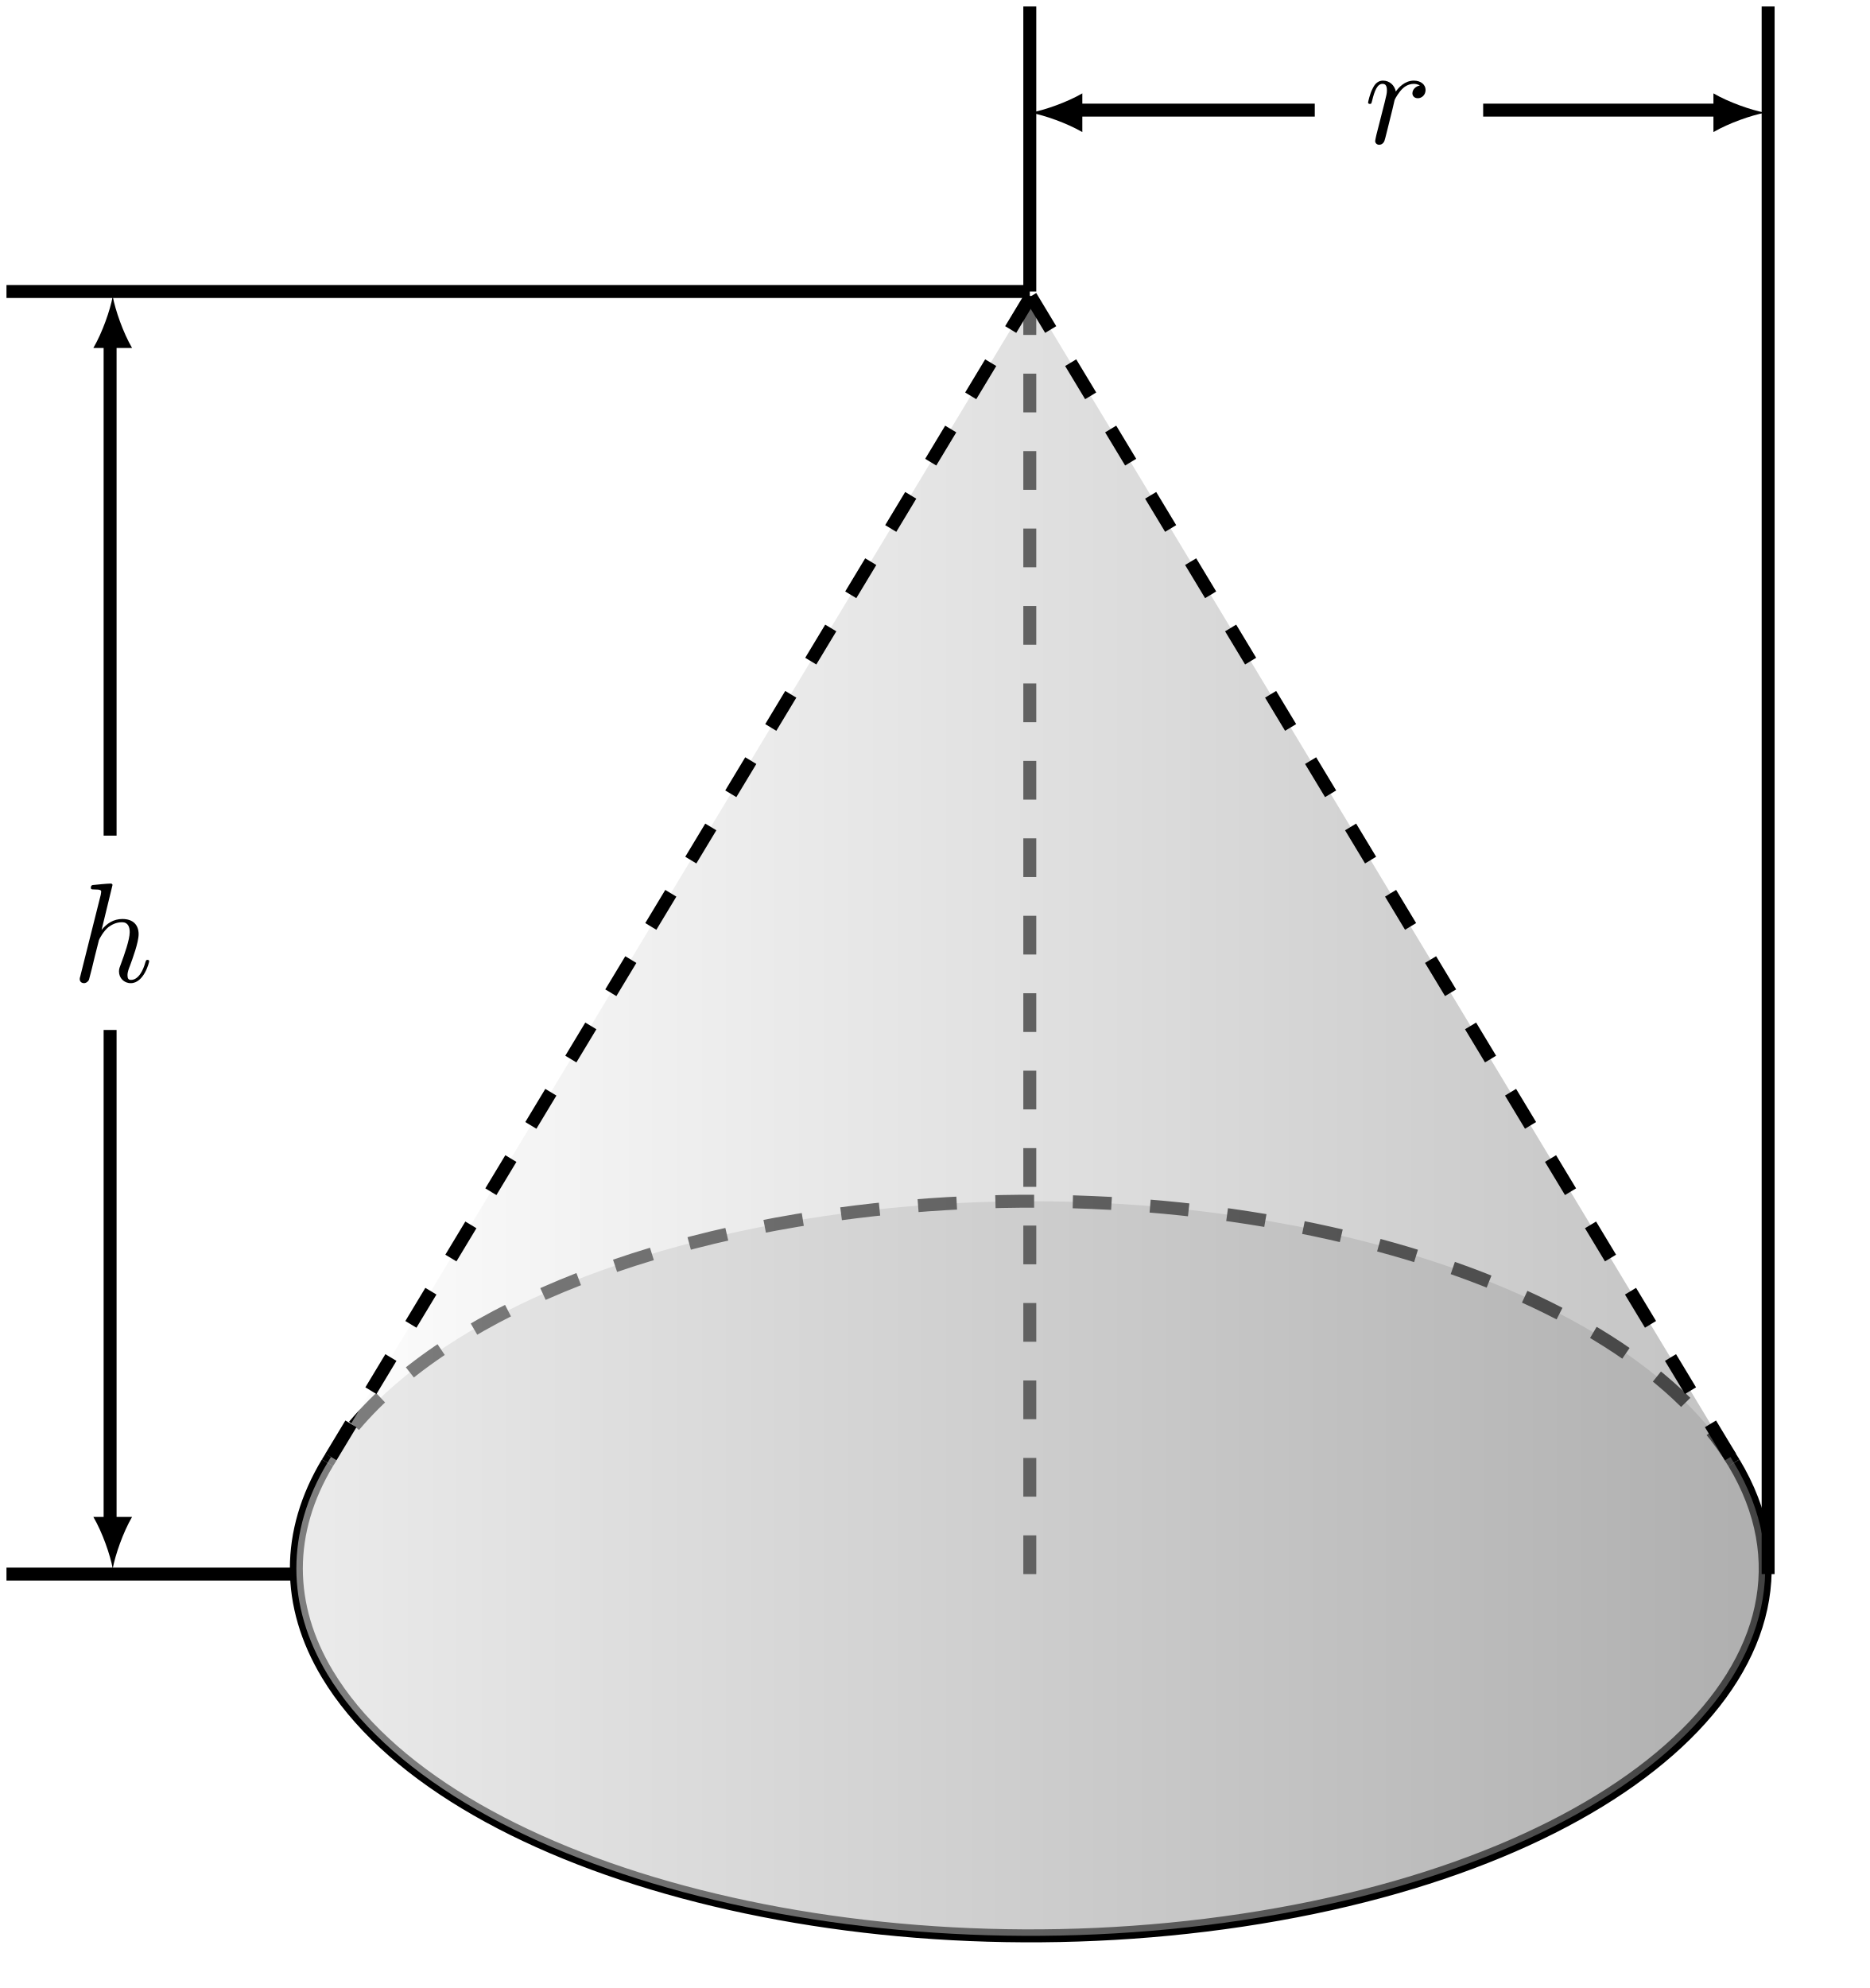
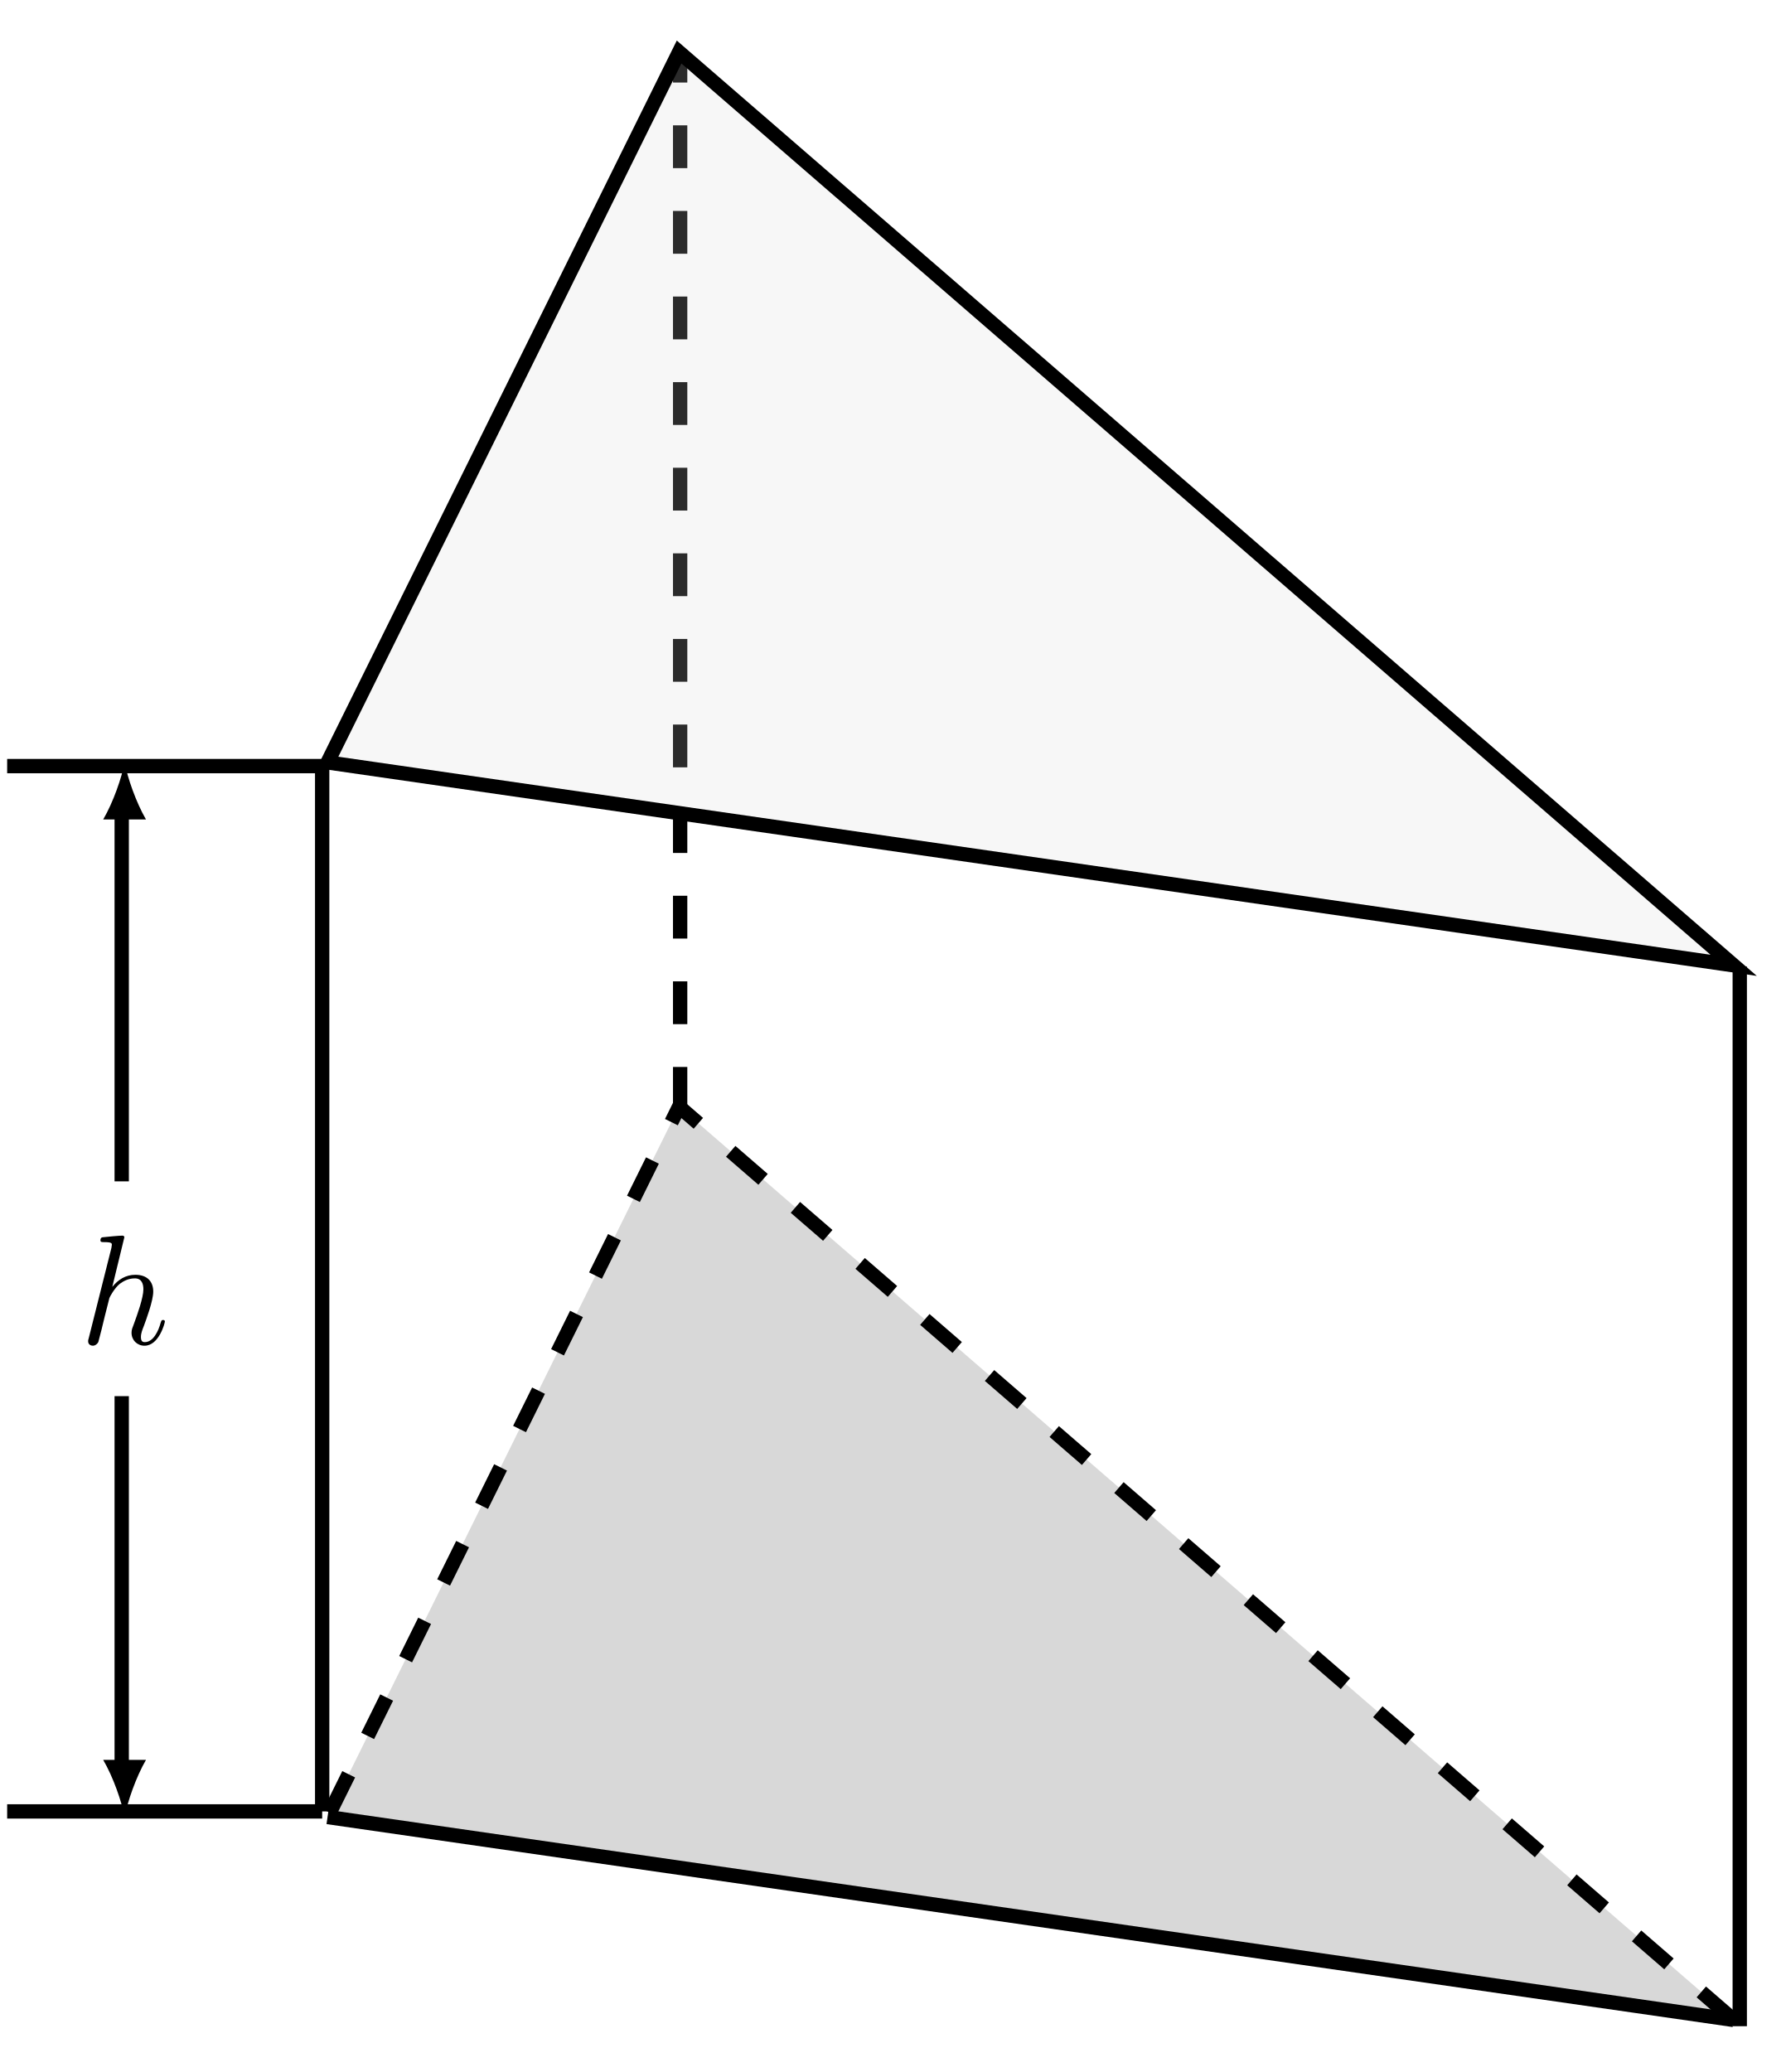
- <svg xmlns="http://www.w3.org/2000/svg" xmlns:xlink="http://www.w3.org/1999/xlink" width="144.323pt" height="153.448pt" viewBox="0 0 144.323 153.448" version="1.1">
+ <svg xmlns="http://www.w3.org/2000/svg" xmlns:xlink="http://www.w3.org/1999/xlink" width="124.708pt" height="144.698pt" viewBox="0 0 124.708 144.698" version="1.1">
  <defs>
    <g>
      <symbol overflow="visible" id="glyph0-0">
        <path style="stroke:none;" d="" />
      </symbol>
      <symbol overflow="visible" id="glyph0-1">
        <path style="stroke:none;" d="M 3.125 -7.453 C 3.125 -7.453 3.125 -7.562 2.984 -7.562 C 2.734 -7.562 1.938 -7.484 1.656 -7.453 C 1.578 -7.453 1.453 -7.438 1.453 -7.234 C 1.453 -7.109 1.547 -7.109 1.719 -7.109 C 2.234 -7.109 2.25 -7.031 2.25 -6.922 L 2.219 -6.703 L 0.641 -0.422 C 0.594 -0.266 0.594 -0.25 0.594 -0.188 C 0.594 0.062 0.812 0.125 0.922 0.125 C 1.094 0.125 1.266 -0.016 1.312 -0.156 L 1.531 -1 L 1.766 -1.969 C 1.828 -2.219 1.891 -2.453 1.953 -2.703 C 1.969 -2.766 2.062 -3.125 2.078 -3.203 C 2.109 -3.297 2.438 -3.906 2.812 -4.203 C 3.047 -4.375 3.391 -4.578 3.859 -4.578 C 4.328 -4.578 4.453 -4.203 4.453 -3.812 C 4.453 -3.234 4.031 -2.047 3.781 -1.375 C 3.688 -1.125 3.625 -1 3.625 -0.781 C 3.625 -0.266 4.016 0.125 4.531 0.125 C 5.547 0.125 5.953 -1.469 5.953 -1.562 C 5.953 -1.672 5.859 -1.672 5.828 -1.672 C 5.719 -1.672 5.719 -1.641 5.656 -1.469 C 5.5 -0.891 5.141 -0.125 4.547 -0.125 C 4.359 -0.125 4.281 -0.234 4.281 -0.484 C 4.281 -0.75 4.391 -1.016 4.484 -1.25 C 4.656 -1.719 5.141 -3.016 5.141 -3.656 C 5.141 -4.359 4.719 -4.828 3.891 -4.828 C 3.203 -4.828 2.688 -4.484 2.281 -3.984 Z " />
      </symbol>
-       <symbol overflow="visible" id="glyph0-2">
-         <path style="stroke:none;" d="M 0.953 -0.641 C 0.922 -0.484 0.859 -0.234 0.859 -0.172 C 0.859 0.016 1.016 0.125 1.172 0.125 C 1.312 0.125 1.5 0.031 1.578 -0.188 C 1.609 -0.234 1.969 -1.719 2.016 -1.906 C 2.109 -2.266 2.297 -3.031 2.359 -3.328 C 2.406 -3.469 2.719 -3.984 2.984 -4.219 C 3.062 -4.297 3.375 -4.578 3.844 -4.578 C 4.141 -4.578 4.297 -4.453 4.312 -4.453 C 3.984 -4.391 3.734 -4.141 3.734 -3.844 C 3.734 -3.672 3.859 -3.469 4.156 -3.469 C 4.453 -3.469 4.75 -3.719 4.75 -4.109 C 4.75 -4.5 4.406 -4.828 3.844 -4.828 C 3.141 -4.828 2.656 -4.281 2.453 -3.984 C 2.359 -4.469 1.969 -4.828 1.469 -4.828 C 0.953 -4.828 0.75 -4.391 0.656 -4.203 C 0.453 -3.828 0.312 -3.172 0.312 -3.141 C 0.312 -3.031 0.422 -3.031 0.453 -3.031 C 0.562 -3.031 0.562 -3.047 0.625 -3.281 C 0.812 -4.062 1.031 -4.578 1.422 -4.578 C 1.609 -4.578 1.766 -4.5 1.766 -4.078 C 1.766 -3.844 1.734 -3.734 1.594 -3.156 Z " />
-       </symbol>
    </g>
-     <clipPath id="clip1">
-       <path d="M 22 22 L 137 22 L 137 150 L 22 150 Z " />
-     </clipPath>
-     <clipPath id="clip2">
-       <path d="M 133.859 112.906 C 142.875 127.898 125.879 143.707 95.898 148.215 C 65.914 152.723 34.297 144.227 25.281 129.234 C 22.078 123.91 22.078 118.23 25.281 112.906 L 79.57 22.875 Z " />
-     </clipPath>
-     <linearGradient id="linear0" gradientUnits="userSpaceOnUse" x1="0" y1="25.003" x2="0" y2="74.997" gradientTransform="matrix(0,-2.5973,-2.41624,0,203.2898,217.6644)">
-       <stop offset="0" style="stop-color:rgb(50.002%,50.002%,50.002%);stop-opacity:0.5;" />
-       <stop offset="0.008" style="stop-color:rgb(50.197%,50.197%,50.197%);stop-opacity:0.5;" />
-       <stop offset="0.016" style="stop-color:rgb(50.587%,50.587%,50.587%);stop-opacity:0.5;" />
-       <stop offset="0.023" style="stop-color:rgb(50.978%,50.978%,50.978%);stop-opacity:0.5;" />
-       <stop offset="0.031" style="stop-color:rgb(51.369%,51.369%,51.369%);stop-opacity:0.5;" />
-       <stop offset="0.039" style="stop-color:rgb(51.759%,51.759%,51.759%);stop-opacity:0.5;" />
-       <stop offset="0.047" style="stop-color:rgb(52.15%,52.15%,52.15%);stop-opacity:0.5;" />
-       <stop offset="0.055" style="stop-color:rgb(52.541%,52.541%,52.541%);stop-opacity:0.5;" />
-       <stop offset="0.062" style="stop-color:rgb(52.931%,52.931%,52.931%);stop-opacity:0.5;" />
-       <stop offset="0.07" style="stop-color:rgb(53.322%,53.322%,53.322%);stop-opacity:0.5;" />
-       <stop offset="0.078" style="stop-color:rgb(53.712%,53.712%,53.712%);stop-opacity:0.5;" />
-       <stop offset="0.086" style="stop-color:rgb(54.103%,54.103%,54.103%);stop-opacity:0.5;" />
-       <stop offset="0.094" style="stop-color:rgb(54.494%,54.494%,54.494%);stop-opacity:0.5;" />
-       <stop offset="0.102" style="stop-color:rgb(54.884%,54.884%,54.884%);stop-opacity:0.5;" />
-       <stop offset="0.109" style="stop-color:rgb(55.275%,55.275%,55.275%);stop-opacity:0.5;" />
-       <stop offset="0.117" style="stop-color:rgb(55.666%,55.666%,55.666%);stop-opacity:0.5;" />
-       <stop offset="0.125" style="stop-color:rgb(56.056%,56.056%,56.056%);stop-opacity:0.5;" />
-       <stop offset="0.133" style="stop-color:rgb(56.447%,56.447%,56.447%);stop-opacity:0.5;" />
-       <stop offset="0.141" style="stop-color:rgb(56.837%,56.837%,56.837%);stop-opacity:0.5;" />
-       <stop offset="0.148" style="stop-color:rgb(57.228%,57.228%,57.228%);stop-opacity:0.5;" />
-       <stop offset="0.156" style="stop-color:rgb(57.619%,57.619%,57.619%);stop-opacity:0.5;" />
-       <stop offset="0.164" style="stop-color:rgb(58.009%,58.009%,58.009%);stop-opacity:0.5;" />
-       <stop offset="0.172" style="stop-color:rgb(58.398%,58.398%,58.398%);stop-opacity:0.5;" />
-       <stop offset="0.18" style="stop-color:rgb(58.789%,58.789%,58.789%);stop-opacity:0.5;" />
-       <stop offset="0.188" style="stop-color:rgb(59.18%,59.18%,59.18%);stop-opacity:0.5;" />
-       <stop offset="0.195" style="stop-color:rgb(59.57%,59.57%,59.57%);stop-opacity:0.5;" />
-       <stop offset="0.203" style="stop-color:rgb(59.961%,59.961%,59.961%);stop-opacity:0.5;" />
-       <stop offset="0.211" style="stop-color:rgb(60.352%,60.352%,60.352%);stop-opacity:0.5;" />
-       <stop offset="0.219" style="stop-color:rgb(60.742%,60.742%,60.742%);stop-opacity:0.5;" />
-       <stop offset="0.227" style="stop-color:rgb(61.133%,61.133%,61.133%);stop-opacity:0.5;" />
-       <stop offset="0.234" style="stop-color:rgb(61.523%,61.523%,61.523%);stop-opacity:0.5;" />
-       <stop offset="0.242" style="stop-color:rgb(61.914%,61.914%,61.914%);stop-opacity:0.5;" />
-       <stop offset="0.25" style="stop-color:rgb(62.305%,62.305%,62.305%);stop-opacity:0.5;" />
-       <stop offset="0.258" style="stop-color:rgb(62.695%,62.695%,62.695%);stop-opacity:0.5;" />
-       <stop offset="0.266" style="stop-color:rgb(63.086%,63.086%,63.086%);stop-opacity:0.5;" />
-       <stop offset="0.273" style="stop-color:rgb(63.477%,63.477%,63.477%);stop-opacity:0.5;" />
-       <stop offset="0.281" style="stop-color:rgb(63.867%,63.867%,63.867%);stop-opacity:0.5;" />
-       <stop offset="0.289" style="stop-color:rgb(64.258%,64.258%,64.258%);stop-opacity:0.5;" />
-       <stop offset="0.297" style="stop-color:rgb(64.648%,64.648%,64.648%);stop-opacity:0.5;" />
-       <stop offset="0.305" style="stop-color:rgb(65.039%,65.039%,65.039%);stop-opacity:0.5;" />
-       <stop offset="0.312" style="stop-color:rgb(65.43%,65.43%,65.43%);stop-opacity:0.5;" />
-       <stop offset="0.32" style="stop-color:rgb(65.82%,65.82%,65.82%);stop-opacity:0.5;" />
-       <stop offset="0.328" style="stop-color:rgb(66.211%,66.211%,66.211%);stop-opacity:0.5;" />
-       <stop offset="0.336" style="stop-color:rgb(66.602%,66.602%,66.602%);stop-opacity:0.5;" />
-       <stop offset="0.344" style="stop-color:rgb(66.992%,66.992%,66.992%);stop-opacity:0.5;" />
-       <stop offset="0.352" style="stop-color:rgb(67.383%,67.383%,67.383%);stop-opacity:0.5;" />
-       <stop offset="0.359" style="stop-color:rgb(67.773%,67.773%,67.773%);stop-opacity:0.5;" />
-       <stop offset="0.367" style="stop-color:rgb(68.164%,68.164%,68.164%);stop-opacity:0.5;" />
-       <stop offset="0.375" style="stop-color:rgb(68.555%,68.555%,68.555%);stop-opacity:0.5;" />
-       <stop offset="0.383" style="stop-color:rgb(68.945%,68.945%,68.945%);stop-opacity:0.5;" />
-       <stop offset="0.391" style="stop-color:rgb(69.336%,69.336%,69.336%);stop-opacity:0.5;" />
-       <stop offset="0.398" style="stop-color:rgb(69.727%,69.727%,69.727%);stop-opacity:0.5;" />
-       <stop offset="0.406" style="stop-color:rgb(70.116%,70.116%,70.116%);stop-opacity:0.5;" />
-       <stop offset="0.414" style="stop-color:rgb(70.506%,70.506%,70.506%);stop-opacity:0.5;" />
-       <stop offset="0.422" style="stop-color:rgb(70.897%,70.897%,70.897%);stop-opacity:0.5;" />
-       <stop offset="0.43" style="stop-color:rgb(71.288%,71.288%,71.288%);stop-opacity:0.5;" />
-       <stop offset="0.438" style="stop-color:rgb(71.678%,71.678%,71.678%);stop-opacity:0.5;" />
-       <stop offset="0.445" style="stop-color:rgb(72.069%,72.069%,72.069%);stop-opacity:0.5;" />
-       <stop offset="0.453" style="stop-color:rgb(72.459%,72.459%,72.459%);stop-opacity:0.5;" />
-       <stop offset="0.461" style="stop-color:rgb(72.85%,72.85%,72.85%);stop-opacity:0.5;" />
-       <stop offset="0.469" style="stop-color:rgb(73.241%,73.241%,73.241%);stop-opacity:0.5;" />
-       <stop offset="0.477" style="stop-color:rgb(73.631%,73.631%,73.631%);stop-opacity:0.5;" />
-       <stop offset="0.484" style="stop-color:rgb(74.022%,74.022%,74.022%);stop-opacity:0.5;" />
-       <stop offset="0.492" style="stop-color:rgb(74.413%,74.413%,74.413%);stop-opacity:0.5;" />
-       <stop offset="0.5" style="stop-color:rgb(74.803%,74.803%,74.803%);stop-opacity:0.5;" />
-       <stop offset="0.508" style="stop-color:rgb(75.194%,75.194%,75.194%);stop-opacity:0.5;" />
-       <stop offset="0.516" style="stop-color:rgb(75.584%,75.584%,75.584%);stop-opacity:0.5;" />
-       <stop offset="0.523" style="stop-color:rgb(75.975%,75.975%,75.975%);stop-opacity:0.5;" />
-       <stop offset="0.531" style="stop-color:rgb(76.366%,76.366%,76.366%);stop-opacity:0.5;" />
-       <stop offset="0.539" style="stop-color:rgb(76.756%,76.756%,76.756%);stop-opacity:0.5;" />
-       <stop offset="0.547" style="stop-color:rgb(77.147%,77.147%,77.147%);stop-opacity:0.5;" />
-       <stop offset="0.555" style="stop-color:rgb(77.538%,77.538%,77.538%);stop-opacity:0.5;" />
-       <stop offset="0.562" style="stop-color:rgb(77.928%,77.928%,77.928%);stop-opacity:0.5;" />
-       <stop offset="0.57" style="stop-color:rgb(78.319%,78.319%,78.319%);stop-opacity:0.5;" />
-       <stop offset="0.578" style="stop-color:rgb(78.709%,78.709%,78.709%);stop-opacity:0.5;" />
-       <stop offset="0.586" style="stop-color:rgb(79.1%,79.1%,79.1%);stop-opacity:0.5;" />
-       <stop offset="0.594" style="stop-color:rgb(79.491%,79.491%,79.491%);stop-opacity:0.5;" />
-       <stop offset="0.602" style="stop-color:rgb(79.881%,79.881%,79.881%);stop-opacity:0.5;" />
-       <stop offset="0.609" style="stop-color:rgb(80.272%,80.272%,80.272%);stop-opacity:0.5;" />
-       <stop offset="0.617" style="stop-color:rgb(80.663%,80.663%,80.663%);stop-opacity:0.5;" />
-       <stop offset="0.625" style="stop-color:rgb(81.053%,81.053%,81.053%);stop-opacity:0.5;" />
-       <stop offset="0.633" style="stop-color:rgb(81.442%,81.442%,81.442%);stop-opacity:0.5;" />
-       <stop offset="0.641" style="stop-color:rgb(81.833%,81.833%,81.833%);stop-opacity:0.5;" />
-       <stop offset="0.648" style="stop-color:rgb(82.224%,82.224%,82.224%);stop-opacity:0.5;" />
-       <stop offset="0.656" style="stop-color:rgb(82.614%,82.614%,82.614%);stop-opacity:0.5;" />
-       <stop offset="0.664" style="stop-color:rgb(83.005%,83.005%,83.005%);stop-opacity:0.5;" />
-       <stop offset="0.672" style="stop-color:rgb(83.395%,83.395%,83.395%);stop-opacity:0.5;" />
-       <stop offset="0.68" style="stop-color:rgb(83.786%,83.786%,83.786%);stop-opacity:0.5;" />
-       <stop offset="0.688" style="stop-color:rgb(84.177%,84.177%,84.177%);stop-opacity:0.5;" />
-       <stop offset="0.695" style="stop-color:rgb(84.567%,84.567%,84.567%);stop-opacity:0.5;" />
-       <stop offset="0.703" style="stop-color:rgb(84.958%,84.958%,84.958%);stop-opacity:0.5;" />
-       <stop offset="0.711" style="stop-color:rgb(85.349%,85.349%,85.349%);stop-opacity:0.5;" />
-       <stop offset="0.719" style="stop-color:rgb(85.739%,85.739%,85.739%);stop-opacity:0.5;" />
-       <stop offset="0.727" style="stop-color:rgb(86.13%,86.13%,86.13%);stop-opacity:0.5;" />
-       <stop offset="0.734" style="stop-color:rgb(86.52%,86.52%,86.52%);stop-opacity:0.5;" />
-       <stop offset="0.742" style="stop-color:rgb(86.911%,86.911%,86.911%);stop-opacity:0.5;" />
-       <stop offset="0.75" style="stop-color:rgb(87.302%,87.302%,87.302%);stop-opacity:0.5;" />
-       <stop offset="0.758" style="stop-color:rgb(87.692%,87.692%,87.692%);stop-opacity:0.5;" />
-       <stop offset="0.766" style="stop-color:rgb(88.083%,88.083%,88.083%);stop-opacity:0.5;" />
-       <stop offset="0.773" style="stop-color:rgb(88.474%,88.474%,88.474%);stop-opacity:0.5;" />
-       <stop offset="0.781" style="stop-color:rgb(88.864%,88.864%,88.864%);stop-opacity:0.5;" />
-       <stop offset="0.789" style="stop-color:rgb(89.255%,89.255%,89.255%);stop-opacity:0.5;" />
-       <stop offset="0.797" style="stop-color:rgb(89.645%,89.645%,89.645%);stop-opacity:0.5;" />
-       <stop offset="0.805" style="stop-color:rgb(90.036%,90.036%,90.036%);stop-opacity:0.5;" />
-       <stop offset="0.812" style="stop-color:rgb(90.427%,90.427%,90.427%);stop-opacity:0.5;" />
-       <stop offset="0.82" style="stop-color:rgb(90.817%,90.817%,90.817%);stop-opacity:0.5;" />
-       <stop offset="0.828" style="stop-color:rgb(91.208%,91.208%,91.208%);stop-opacity:0.5;" />
-       <stop offset="0.836" style="stop-color:rgb(91.599%,91.599%,91.599%);stop-opacity:0.5;" />
-       <stop offset="0.844" style="stop-color:rgb(91.989%,91.989%,91.989%);stop-opacity:0.5;" />
-       <stop offset="0.852" style="stop-color:rgb(92.38%,92.38%,92.38%);stop-opacity:0.5;" />
-       <stop offset="0.859" style="stop-color:rgb(92.77%,92.77%,92.77%);stop-opacity:0.5;" />
-       <stop offset="0.867" style="stop-color:rgb(93.159%,93.159%,93.159%);stop-opacity:0.5;" />
-       <stop offset="0.875" style="stop-color:rgb(93.55%,93.55%,93.55%);stop-opacity:0.5;" />
-       <stop offset="0.883" style="stop-color:rgb(93.941%,93.941%,93.941%);stop-opacity:0.5;" />
-       <stop offset="0.891" style="stop-color:rgb(94.331%,94.331%,94.331%);stop-opacity:0.5;" />
-       <stop offset="0.898" style="stop-color:rgb(94.722%,94.722%,94.722%);stop-opacity:0.5;" />
-       <stop offset="0.906" style="stop-color:rgb(95.113%,95.113%,95.113%);stop-opacity:0.5;" />
-       <stop offset="0.914" style="stop-color:rgb(95.503%,95.503%,95.503%);stop-opacity:0.5;" />
-       <stop offset="0.922" style="stop-color:rgb(95.894%,95.894%,95.894%);stop-opacity:0.5;" />
-       <stop offset="0.93" style="stop-color:rgb(96.284%,96.284%,96.284%);stop-opacity:0.5;" />
-       <stop offset="0.938" style="stop-color:rgb(96.675%,96.675%,96.675%);stop-opacity:0.5;" />
-       <stop offset="0.945" style="stop-color:rgb(97.066%,97.066%,97.066%);stop-opacity:0.5;" />
-       <stop offset="0.953" style="stop-color:rgb(97.456%,97.456%,97.456%);stop-opacity:0.5;" />
-       <stop offset="0.961" style="stop-color:rgb(97.847%,97.847%,97.847%);stop-opacity:0.5;" />
-       <stop offset="0.969" style="stop-color:rgb(98.238%,98.238%,98.238%);stop-opacity:0.5;" />
-       <stop offset="0.977" style="stop-color:rgb(98.628%,98.628%,98.628%);stop-opacity:0.5;" />
-       <stop offset="0.984" style="stop-color:rgb(99.019%,99.019%,99.019%);stop-opacity:0.5;" />
-       <stop offset="0.992" style="stop-color:rgb(99.409%,99.409%,99.409%);stop-opacity:0.5;" />
-       <stop offset="1" style="stop-color:rgb(99.8%,99.8%,99.8%);stop-opacity:0.5;" />
-     </linearGradient>
  </defs>
  <g id="surface1">
-     <path style=" stroke:none;fill-rule:nonzero;fill:rgb(70%,70%,70%);fill-opacity:0.5;" d="M 128.668 135.246 C 144.324 121.688 135.035 104.352 107.918 96.523 C 80.801 88.695 46.129 93.34 30.473 106.898 C 14.816 120.457 24.105 137.793 51.223 145.621 C 78.34 153.449 113.012 148.801 128.668 135.246 Z " />
-     <path style="fill:none;stroke-width:1;stroke-linecap:butt;stroke-linejoin:miter;stroke:rgb(0%,0%,0%);stroke-opacity:1;stroke-dasharray:2.989,2.989;stroke-miterlimit:10;" d="M 54.289 8.165 C 45.27 23.157 13.657 31.653 -16.328 27.145 C -34.547 24.403 -48.808 17.274 -54.289 8.165 " transform="matrix(1,0,0,-1,79.57,121.071)" />
-     <path style="fill:none;stroke-width:1;stroke-linecap:butt;stroke-linejoin:miter;stroke:rgb(0%,0%,0%);stroke-opacity:1;stroke-miterlimit:10;" d="M 54.289 8.165 C 63.305 -6.827 46.309 -22.636 16.328 -27.144 C -13.656 -31.652 -45.273 -23.156 -54.289 -8.163 C -57.492 -2.839 -57.492 2.841 -54.289 8.165 " transform="matrix(1,0,0,-1,79.57,121.071)" />
-     <path style="fill:none;stroke-width:1;stroke-linecap:butt;stroke-linejoin:miter;stroke:rgb(0%,0%,0%);stroke-opacity:1;stroke-miterlimit:10;" d="M -57.07 -0.429 L -79.07 -0.429 " transform="matrix(1,0,0,-1,79.57,121.071)" />
-     <path style="fill:none;stroke-width:1;stroke-linecap:butt;stroke-linejoin:miter;stroke:rgb(0%,0%,0%);stroke-opacity:1;stroke-miterlimit:10;" d="M -79.07 98.571 L -0.07 98.571 " transform="matrix(1,0,0,-1,79.57,121.071)" />
-     <path style="fill:none;stroke-width:1;stroke-linecap:butt;stroke-linejoin:miter;stroke:rgb(0%,0%,0%);stroke-opacity:1;stroke-dasharray:2.989,2.989;stroke-miterlimit:10;" d="M -0.07 -0.429 L -0.07 98.571 " transform="matrix(1,0,0,-1,79.57,121.071)" />
-     <g clip-path="url(#clip1)" clip-rule="nonzero">
-       <g clip-path="url(#clip2)" clip-rule="nonzero">
-         <path style=" stroke:none;fill-rule:nonzero;fill:url(#linear0);" d="M 142.875 152.723 L 22.078 152.723 L 22.078 22.875 L 142.875 22.875 Z " />
-       </g>
+     <path style=" stroke:none;fill-rule:nonzero;fill:rgb(70%,70%,70%);fill-opacity:0.5;" d="M 121.074 141.062 L 47.426 77.281 L 22.875 126.891 Z " />
+     <path style="fill:none;stroke-width:1;stroke-linecap:butt;stroke-linejoin:miter;stroke:rgb(0%,0%,0%);stroke-opacity:1;stroke-miterlimit:10;" d="M -24.55 -7.089 L 73.649 -21.261 " transform="matrix(1,0,0,-1,47.425,119.802)" />
+     <path style="fill:none;stroke-width:1;stroke-linecap:butt;stroke-linejoin:miter;stroke:rgb(0%,0%,0%);stroke-opacity:1;stroke-dasharray:2.989,2.989;stroke-miterlimit:10;" d="M 73.649 -21.261 L 0.001 42.521 L -24.55 -7.089 " transform="matrix(1,0,0,-1,47.425,119.802)" />
+     <path style="fill:none;stroke-width:1;stroke-linecap:butt;stroke-linejoin:miter;stroke:rgb(0%,0%,0%);stroke-opacity:1;stroke-miterlimit:10;" d="M 74.075 -21.698 L 74.075 52.302 " transform="matrix(1,0,0,-1,47.425,119.802)" />
+     <path style="fill:none;stroke-width:1;stroke-linecap:butt;stroke-linejoin:miter;stroke:rgb(0%,0%,0%);stroke-opacity:1;stroke-miterlimit:10;" d="M -24.925 -6.698 L -24.925 66.302 " transform="matrix(1,0,0,-1,47.425,119.802)" />
+     <path style="fill:none;stroke-width:1;stroke-linecap:butt;stroke-linejoin:miter;stroke:rgb(0%,0%,0%);stroke-opacity:1;stroke-dasharray:2.989,2.989;stroke-miterlimit:10;" d="M 0.075 42.302 L 0.075 116.302 " transform="matrix(1,0,0,-1,47.425,119.802)" />
+     <path style="fill-rule:nonzero;fill:rgb(84.999%,84.999%,84.999%);fill-opacity:0.2;stroke-width:1;stroke-linecap:butt;stroke-linejoin:miter;stroke:rgb(0%,0%,0%);stroke-opacity:1;stroke-miterlimit:10;" d="M 73.649 52.388 L 0.001 116.169 L -24.55 66.56 Z " transform="matrix(1,0,0,-1,47.425,119.802)" />
+     <path style="fill:none;stroke-width:1;stroke-linecap:butt;stroke-linejoin:miter;stroke:rgb(0%,0%,0%);stroke-opacity:1;stroke-miterlimit:10;" d="M -24.925 -6.698 L -46.925 -6.698 " transform="matrix(1,0,0,-1,47.425,119.802)" />
+     <path style="fill:none;stroke-width:1;stroke-linecap:butt;stroke-linejoin:miter;stroke:rgb(0%,0%,0%);stroke-opacity:1;stroke-miterlimit:10;" d="M -24.925 66.302 L -46.925 66.302 " transform="matrix(1,0,0,-1,47.425,119.802)" />
+     <g style="fill:rgb(0%,0%,0%);fill-opacity:1;">
+       <use xlink:href="#glyph0-1" x="5.561" y="93.853" />
    </g>
-     <path style="fill:none;stroke-width:1;stroke-linecap:butt;stroke-linejoin:miter;stroke:rgb(0%,0%,0%);stroke-opacity:1;stroke-dasharray:2.989,2.989;stroke-miterlimit:10;" d="M 0 98.196 L 54.282 8.18 " transform="matrix(1,0,0,-1,79.57,121.071)" />
-     <path style="fill:none;stroke-width:1;stroke-linecap:butt;stroke-linejoin:miter;stroke:rgb(0%,0%,0%);stroke-opacity:1;stroke-dasharray:2.989,2.989;stroke-miterlimit:10;" d="M 0 98.196 L -54.281 8.18 " transform="matrix(1,0,0,-1,79.57,121.071)" />
-     <g style="fill:rgb(0%,0%,0%);fill-opacity:1;">
-       <use xlink:href="#glyph0-1" x="5.561" y="75.762" />
-     </g>
-     <path style="fill:none;stroke-width:1;stroke-linecap:butt;stroke-linejoin:miter;stroke:rgb(0%,0%,0%);stroke-opacity:1;stroke-miterlimit:10;" d="M -71.07 3.571 L -71.07 41.571 " transform="matrix(1,0,0,-1,79.57,121.071)" />
-     <path style=" stroke:none;fill-rule:nonzero;fill:rgb(0%,0%,0%);fill-opacity:1;" d="M 8.703 121.07 C 8.902 120.008 9.5 118.281 10.195 117.086 L 7.207 117.086 C 7.906 118.281 8.504 120.008 8.703 121.07 " />
-     <path style="fill:none;stroke-width:1;stroke-linecap:butt;stroke-linejoin:miter;stroke:rgb(0%,0%,0%);stroke-opacity:1;stroke-miterlimit:10;" d="M -71.07 56.571 L -71.07 94.571 " transform="matrix(1,0,0,-1,79.57,121.071)" />
-     <path style=" stroke:none;fill-rule:nonzero;fill:rgb(0%,0%,0%);fill-opacity:1;" d="M 8.703 22.875 C 8.504 23.938 7.906 25.664 7.207 26.859 L 10.195 26.859 C 9.5 25.664 8.902 23.938 8.703 22.875 " />
-     <path style="fill:none;stroke-width:1;stroke-linecap:butt;stroke-linejoin:miter;stroke:rgb(0%,0%,0%);stroke-opacity:1;stroke-miterlimit:10;" d="M -0.07 98.571 L -0.07 120.571 M 56.93 -0.429 L 56.93 120.571 " transform="matrix(1,0,0,-1,79.57,121.071)" />
-     <g style="fill:rgb(0%,0%,0%);fill-opacity:1;">
-       <use xlink:href="#glyph0-2" x="105.304" y="11.051" />
-     </g>
-     <path style="fill:none;stroke-width:1;stroke-linecap:butt;stroke-linejoin:miter;stroke:rgb(0%,0%,0%);stroke-opacity:1;stroke-miterlimit:10;" d="M 3.93 112.571 L 21.93 112.571 " transform="matrix(1,0,0,-1,79.57,121.071)" />
-     <path style=" stroke:none;fill-rule:nonzero;fill:rgb(0%,0%,0%);fill-opacity:1;" d="M 79.57 8.699 C 80.633 8.898 82.359 9.5 83.555 10.195 L 83.555 7.207 C 82.359 7.902 80.633 8.5 79.57 8.699 " />
-     <path style="fill:none;stroke-width:1;stroke-linecap:butt;stroke-linejoin:miter;stroke:rgb(0%,0%,0%);stroke-opacity:1;stroke-miterlimit:10;" d="M 34.93 112.571 L 52.93 112.571 " transform="matrix(1,0,0,-1,79.57,121.071)" />
-     <path style=" stroke:none;fill-rule:nonzero;fill:rgb(0%,0%,0%);fill-opacity:1;" d="M 136.262 8.699 C 135.199 8.5 133.473 7.902 132.277 7.207 L 132.277 10.195 C 133.473 9.5 135.199 8.898 136.262 8.699 " />
+     <path style="fill:none;stroke-width:1;stroke-linecap:butt;stroke-linejoin:miter;stroke:rgb(0%,0%,0%);stroke-opacity:1;stroke-miterlimit:10;" d="M -38.925 -3.698 L -38.925 22.302 " transform="matrix(1,0,0,-1,47.425,119.802)" />
+     <path style=" stroke:none;fill-rule:nonzero;fill:rgb(0%,0%,0%);fill-opacity:1;" d="M 8.703 126.891 C 8.902 125.824 9.5 124.098 10.195 122.902 L 7.207 122.902 C 7.906 124.098 8.504 125.824 8.703 126.891 " />
+     <path style="fill:none;stroke-width:1;stroke-linecap:butt;stroke-linejoin:miter;stroke:rgb(0%,0%,0%);stroke-opacity:1;stroke-miterlimit:10;" d="M -38.925 37.302 L -38.925 63.302 " transform="matrix(1,0,0,-1,47.425,119.802)" />
+     <path style=" stroke:none;fill-rule:nonzero;fill:rgb(0%,0%,0%);fill-opacity:1;" d="M 8.703 53.242 C 8.504 54.305 7.906 56.031 7.207 57.227 L 10.195 57.227 C 9.5 56.031 8.902 54.305 8.703 53.242 " />
  </g>
</svg>
